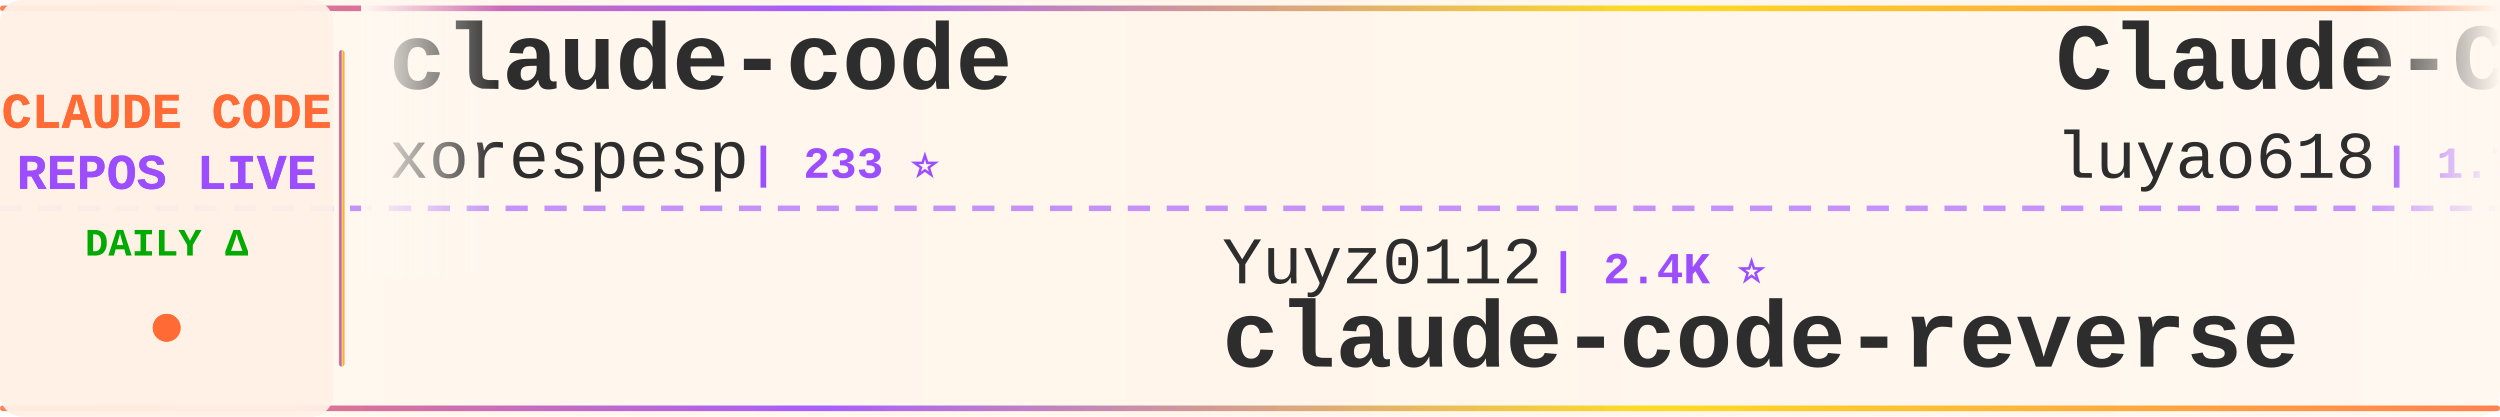
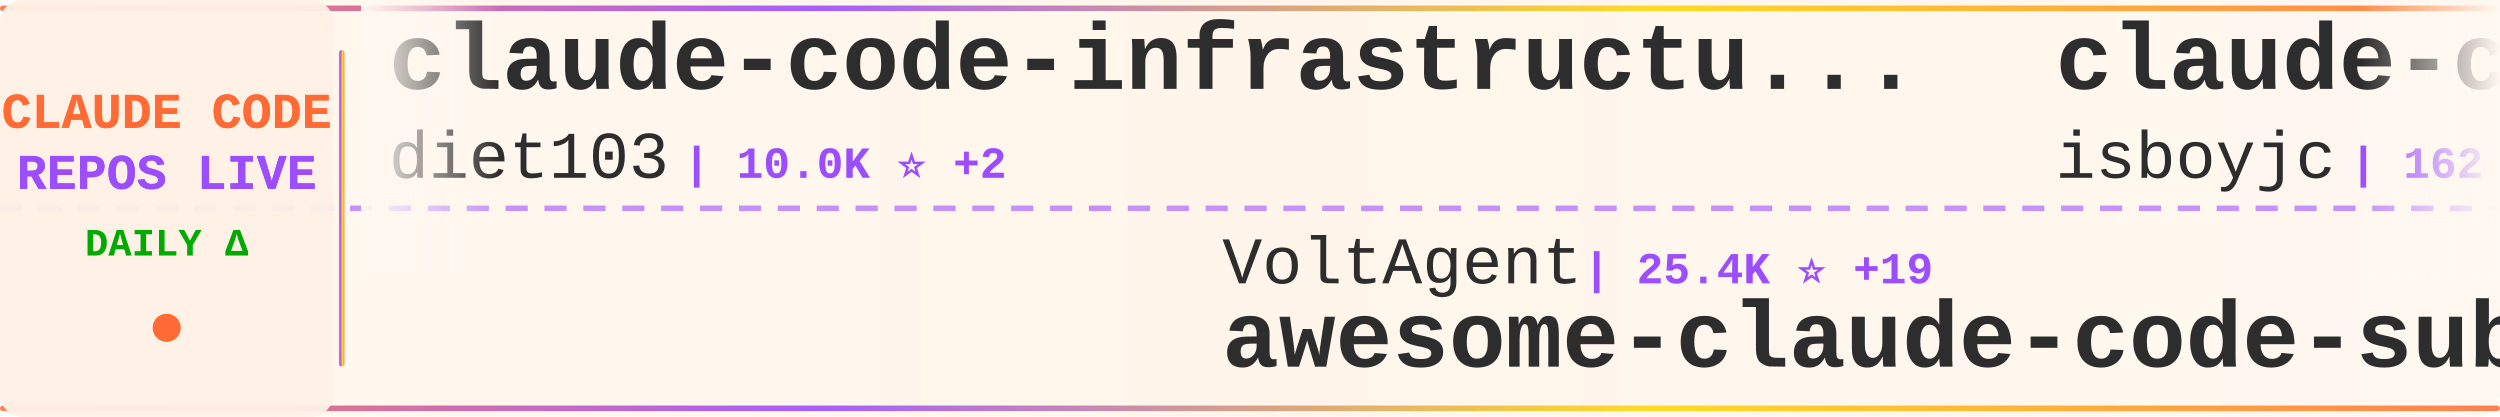
<svg xmlns="http://www.w3.org/2000/svg" width="900" height="150">
  <defs>
    <linearGradient id="tickerBg" x1="0%" y1="0%" x2="100%" y2="0%">
      <stop offset="0%" style="stop-color:#fff8f0;stop-opacity:0.98" />
      <stop offset="50%" style="stop-color:#fff5eb;stop-opacity:1" />
      <stop offset="100%" style="stop-color:#fff8f0;stop-opacity:0.98" />
    </linearGradient>
    <linearGradient id="borderGrad" x1="0%" y1="0%" x2="100%" y2="0%">
      <stop offset="0%" style="stop-color:#FF6B35;stop-opacity:0.85">
        <animate attributeName="stop-opacity" values="0.85;1;0.85" dur="2s" repeatCount="indefinite" />
      </stop>
      <stop offset="33%" style="stop-color:#9C4EFF;stop-opacity:0.9">
        <animate attributeName="stop-opacity" values="0.9;1;0.9" dur="2.2s" repeatCount="indefinite" />
      </stop>
      <stop offset="66%" style="stop-color:#FFD700;stop-opacity:0.85">
        <animate attributeName="stop-opacity" values="0.85;1;0.85" dur="1.8s" repeatCount="indefinite" />
      </stop>
      <stop offset="100%" style="stop-color:#FF6B35;stop-opacity:0.85">
        <animate attributeName="stop-opacity" values="0.85;1;0.85" dur="2s" repeatCount="indefinite" />
      </stop>
    </linearGradient>
    <filter id="textGlow">
      <feGaussianBlur stdDeviation="0.15" result="coloredBlur" />
      <feMerge>
        <feMergeNode in="coloredBlur" />
        <feMergeNode in="SourceGraphic" />
      </feMerge>
    </filter>
    <filter id="metricGlow">
      <feGaussianBlur stdDeviation="0.2" result="coloredBlur" />
      <feMerge>
        <feMergeNode in="coloredBlur" />
        <feMergeNode in="SourceGraphic" />
      </feMerge>
    </filter>
    <linearGradient id="leftFade" x1="0%" y1="0%" x2="100%" y2="0%">
      <stop offset="0%" style="stop-color:#fff8f0;stop-opacity:1" />
      <stop offset="100%" style="stop-color:#fff8f0;stop-opacity:0" />
    </linearGradient>
    <linearGradient id="rightFade" x1="0%" y1="0%" x2="100%" y2="0%">
      <stop offset="0%" style="stop-color:#fff8f0;stop-opacity:0" />
      <stop offset="100%" style="stop-color:#fff8f0;stop-opacity:1" />
    </linearGradient>
  </defs>
  <rect width="900" height="150" fill="url(#tickerBg)" rx="8" />
  <rect x="0" y="2" width="900" height="2" fill="url(#borderGrad)" rx="1" />
  <rect x="0" y="146" width="900" height="2" fill="url(#borderGrad)" rx="1" />
  <line x1="0" y1="75" x2="900" y2="75" stroke="#9C4EFF" stroke-width="2" stroke-dasharray="8 6" opacity="0.6" />
  <rect x="0" y="0" width="120" height="150" fill="#fff0e6" opacity="0.95" rx="8" />
  <text x="60" y="46" font-family="'Courier New', monospace" font-size="18" font-weight="bold" fill="#FF6B35" text-anchor="middle" filter="url(#textGlow)">
    CLAUDE CODE
  </text>
  <text x="60" y="68" font-family="'Courier New', monospace" font-size="18" font-weight="bold" fill="#9C4EFF" text-anchor="middle" filter="url(#textGlow)">
    REPOS LIVE
  </text>
  <text x="60" y="92" font-family="'Courier New', monospace" font-size="14" font-weight="bold" fill="#00aa00" text-anchor="middle">
    DAILY Δ
  </text>
  <circle cx="60" cy="118" r="5" fill="#FF6B35" filter="url(#metricGlow)">
    <animate attributeName="r" values="4;6;4" dur="1.5s" repeatCount="indefinite" />
    <animate attributeName="opacity" values="0.6;1;0.6" dur="1.5s" repeatCount="indefinite" />
  </circle>
  <rect x="122" y="18" width="2" height="114" fill="url(#borderGrad)" rx="1" />
  <clipPath id="tickerClip">
    <rect x="130" y="0" width="770" height="150" />
  </clipPath>
  <g clip-path="url(#tickerClip)">
    <g id="tickerItems">
      <animateTransform attributeName="transform" attributeType="XML" type="translate" from="0 0" to="-3000 0" dur="54s" repeatCount="indefinite" />
      <g transform="translate(0, 0)">
-         <text x="140" y="32" font-family="'Courier New', monospace" font-size="34" font-weight="bold" fill="#2d2d2d">claude-code</text>
-         <text x="140" y="64" font-family="'Courier New', monospace" font-size="24" font-weight="normal" fill="#2d2d2d" opacity="1.0">xorespesp</text>
-         <text x="270" y="64" font-family="'Courier New', monospace" font-size="16" font-weight="bold" fill="#9C4EFF"> | 233 ⭐</text>
+         <text x="140" y="32" font-family="'Courier New', monospace" font-size="34" font-weight="bold" fill="#2d2d2d">claude-code-infrastructu...</text>
+         <text x="140" y="64" font-family="'Courier New', monospace" font-size="24" font-weight="normal" fill="#2d2d2d" opacity="1.0">diet103</text>
+         <text x="246" y="64" font-family="'Courier New', monospace" font-size="16" font-weight="bold" fill="#9C4EFF"> | 10.0K ⭐ +2</text>
      </g>
      <g transform="translate(300, 0)">
-         <text x="140" y="102" font-family="'Courier New', monospace" font-size="24" font-weight="normal" fill="#2d2d2d" opacity="1.0">Yuyz0112</text>
-         <text x="258" y="102" font-family="'Courier New', monospace" font-size="16" font-weight="bold" fill="#9C4EFF"> | 2.4K ⭐</text>
-         <text x="140" y="132" font-family="'Courier New', monospace" font-size="34" font-weight="bold" fill="#2d2d2d">claude-code-reverse</text>
+         <text x="140" y="102" font-family="'Courier New', monospace" font-size="24" font-weight="normal" fill="#2d2d2d" opacity="1.0">VoltAgent</text>
+         <text x="270" y="102" font-family="'Courier New', monospace" font-size="16" font-weight="bold" fill="#9C4EFF"> | 25.4K ⭐ +19</text>
+         <text x="140" y="132" font-family="'Courier New', monospace" font-size="34" font-weight="bold" fill="#2d2d2d">awesome-claude-code-suba...</text>
      </g>
      <g transform="translate(600, 0)">
-         <text x="140" y="32" font-family="'Courier New', monospace" font-size="34" font-weight="bold" fill="#2d2d2d">Claude-Code-Source-Study</text>
-         <text x="140" y="64" font-family="'Courier New', monospace" font-size="24" font-weight="normal" fill="#2d2d2d" opacity="1.0">luyao618</text>
-         <text x="258" y="64" font-family="'Courier New', monospace" font-size="16" font-weight="bold" fill="#9C4EFF"> | 1.7K ⭐</text>
+         <text x="140" y="32" font-family="'Courier New', monospace" font-size="34" font-weight="bold" fill="#2d2d2d">claude-code</text>
+         <text x="140" y="64" font-family="'Courier New', monospace" font-size="24" font-weight="normal" fill="#2d2d2d" opacity="1.0">isboyjc</text>
+         <text x="246" y="64" font-family="'Courier New', monospace" font-size="16" font-weight="bold" fill="#9C4EFF"> | 162 ⭐</text>
      </g>
      <g transform="translate(900, 0)">
-         <text x="140" y="102" font-family="'Courier New', monospace" font-size="24" font-weight="normal" fill="#2d2d2d" opacity="1.0">alex000kim</text>
-         <text x="282" y="102" font-family="'Courier New', monospace" font-size="16" font-weight="bold" fill="#9C4EFF"> | 235 ⭐</text>
-         <text x="140" y="132" font-family="'Courier New', monospace" font-size="34" font-weight="bold" fill="#2d2d2d">claude-code</text>
+         <text x="140" y="102" font-family="'Courier New', monospace" font-size="24" font-weight="normal" fill="#2d2d2d" opacity="1.0">anthropics</text>
+         <text x="282" y="102" font-family="'Courier New', monospace" font-size="16" font-weight="bold" fill="#9C4EFF"> | 9.2K ⭐ +100</text>
+         <text x="140" y="132" font-family="'Courier New', monospace" font-size="34" font-weight="bold" fill="#2d2d2d">claude-code-action</text>
      </g>
      <g transform="translate(1200, 0)">
-         <text x="140" y="32" font-family="'Courier New', monospace" font-size="34" font-weight="bold" fill="#2d2d2d">claude-code</text>
-         <text x="140" y="64" font-family="'Courier New', monospace" font-size="24" font-weight="normal" fill="#2d2d2d" opacity="1.0">Onewon</text>
-         <text x="234" y="64" font-family="'Courier New', monospace" font-size="16" font-weight="bold" fill="#9C4EFF"> | 182 ⭐</text>
+         <text x="140" y="32" font-family="'Courier New', monospace" font-size="34" font-weight="bold" fill="#2d2d2d">oh-my-claudecode</text>
+         <text x="140" y="64" font-family="'Courier New', monospace" font-size="24" font-weight="normal" fill="#2d2d2d" opacity="1.0">Yeachan-Heo</text>
+         <text x="294" y="64" font-family="'Courier New', monospace" font-size="16" font-weight="bold" fill="#9C4EFF"> | 39.4K ⭐ +16</text>
      </g>
      <g transform="translate(1500, 0)">
-         <text x="140" y="102" font-family="'Courier New', monospace" font-size="24" font-weight="normal" fill="#2d2d2d" opacity="1.0">kodu-ai</text>
-         <text x="246" y="102" font-family="'Courier New', monospace" font-size="16" font-weight="bold" fill="#9C4EFF"> | 5.2K ⭐</text>
-         <text x="140" y="132" font-family="'Courier New', monospace" font-size="34" font-weight="bold" fill="#2d2d2d">claude-coder</text>
+         <text x="140" y="102" font-family="'Courier New', monospace" font-size="24" font-weight="normal" fill="#2d2d2d" opacity="1.0">rohitg00</text>
+         <text x="258" y="102" font-family="'Courier New', monospace" font-size="16" font-weight="bold" fill="#9C4EFF"> | 2.7K ⭐ +4</text>
+         <text x="140" y="132" font-family="'Courier New', monospace" font-size="34" font-weight="bold" fill="#2d2d2d">awesome-claude-code-tool...</text>
      </g>
      <g transform="translate(1800, 0)">
-         <text x="140" y="32" font-family="'Courier New', monospace" font-size="34" font-weight="bold" fill="#2d2d2d">claude-code-router</text>
-         <text x="140" y="64" font-family="'Courier New', monospace" font-size="24" font-weight="normal" fill="#2d2d2d" opacity="1.0">musistudio</text>
-         <text x="282" y="64" font-family="'Courier New', monospace" font-size="16" font-weight="bold" fill="#9C4EFF"> | 37.4K ⭐ +6</text>
+         <text x="140" y="32" font-family="'Courier New', monospace" font-size="34" font-weight="bold" fill="#2d2d2d">claude-code</text>
+         <text x="140" y="64" font-family="'Courier New', monospace" font-size="24" font-weight="normal" fill="#2d2d2d" opacity="1.0">lowcortisolprogrammer</text>
+         <text x="414" y="64" font-family="'Courier New', monospace" font-size="16" font-weight="bold" fill="#9C4EFF"> | 171 ⭐</text>
      </g>
      <g transform="translate(2100, 0)">
-         <text x="140" y="102" font-family="'Courier New', monospace" font-size="24" font-weight="normal" fill="#2d2d2d" opacity="1.0">KPR111</text>
-         <text x="234" y="102" font-family="'Courier New', monospace" font-size="16" font-weight="bold" fill="#9C4EFF"> | 18 ⭐</text>
-         <text x="140" y="132" font-family="'Courier New', monospace" font-size="34" font-weight="bold" fill="#2d2d2d">Claude-Code</text>
+         <text x="140" y="102" font-family="'Courier New', monospace" font-size="24" font-weight="normal" fill="#2d2d2d" opacity="1.0">Maciek-roboblog</text>
+         <text x="342" y="102" font-family="'Courier New', monospace" font-size="16" font-weight="bold" fill="#9C4EFF"> | 8.7K ⭐ +1</text>
+         <text x="140" y="132" font-family="'Courier New', monospace" font-size="34" font-weight="bold" fill="#2d2d2d">Claude-Code-Usage-Monito...</text>
      </g>
      <g transform="translate(2400, 0)">
-         <text x="140" y="32" font-family="'Courier New', monospace" font-size="34" font-weight="bold" fill="#2d2d2d">claude-code-source-build</text>
-         <text x="140" y="64" font-family="'Courier New', monospace" font-size="24" font-weight="normal" fill="#2d2d2d" opacity="1.0">andrew-kramer-inno</text>
-         <text x="378" y="64" font-family="'Courier New', monospace" font-size="16" font-weight="bold" fill="#9C4EFF"> | 595 ⭐</text>
+         <text x="140" y="32" font-family="'Courier New', monospace" font-size="34" font-weight="bold" fill="#2d2d2d">claude-code-best-practic...</text>
+         <text x="140" y="64" font-family="'Courier New', monospace" font-size="24" font-weight="normal" fill="#2d2d2d" opacity="1.0">shanraisshan</text>
+         <text x="306" y="64" font-family="'Courier New', monospace" font-size="16" font-weight="bold" fill="#9C4EFF"> | 66.5K ⭐ +77</text>
      </g>
      <g transform="translate(2700, 0)">
-         <text x="140" y="102" font-family="'Courier New', monospace" font-size="24" font-weight="normal" fill="#2d2d2d" opacity="1.0">oboard</text>
-         <text x="234" y="102" font-family="'Courier New', monospace" font-size="16" font-weight="bold" fill="#9C4EFF"> | 3.3K ⭐</text>
-         <text x="140" y="132" font-family="'Courier New', monospace" font-size="34" font-weight="bold" fill="#2d2d2d">claude-code-rev</text>
+         <text x="140" y="102" font-family="'Courier New', monospace" font-size="24" font-weight="normal" fill="#2d2d2d" opacity="1.0">lintsinghua</text>
+         <text x="294" y="102" font-family="'Courier New', monospace" font-size="16" font-weight="bold" fill="#9C4EFF"> | 4.3K ⭐</text>
+         <text x="140" y="132" font-family="'Courier New', monospace" font-size="34" font-weight="bold" fill="#2d2d2d">claude-code-book</text>
      </g>
      <g transform="translate(3000, 0)">
-         <text x="140" y="32" font-family="'Courier New', monospace" font-size="34" font-weight="bold" fill="#2d2d2d">claude-code</text>
-         <text x="140" y="64" font-family="'Courier New', monospace" font-size="24" font-weight="normal" fill="#2d2d2d" opacity="1.0">xorespesp</text>
-         <text x="270" y="64" font-family="'Courier New', monospace" font-size="16" font-weight="bold" fill="#9C4EFF"> | 233 ⭐</text>
+         <text x="140" y="32" font-family="'Courier New', monospace" font-size="34" font-weight="bold" fill="#2d2d2d">claude-code-infrastructu...</text>
+         <text x="140" y="64" font-family="'Courier New', monospace" font-size="24" font-weight="normal" fill="#2d2d2d" opacity="1.0">diet103</text>
+         <text x="246" y="64" font-family="'Courier New', monospace" font-size="16" font-weight="bold" fill="#9C4EFF"> | 10.0K ⭐ +2</text>
      </g>
      <g transform="translate(3300, 0)">
-         <text x="140" y="102" font-family="'Courier New', monospace" font-size="24" font-weight="normal" fill="#2d2d2d" opacity="1.0">Yuyz0112</text>
-         <text x="258" y="102" font-family="'Courier New', monospace" font-size="16" font-weight="bold" fill="#9C4EFF"> | 2.4K ⭐</text>
-         <text x="140" y="132" font-family="'Courier New', monospace" font-size="34" font-weight="bold" fill="#2d2d2d">claude-code-reverse</text>
+         <text x="140" y="102" font-family="'Courier New', monospace" font-size="24" font-weight="normal" fill="#2d2d2d" opacity="1.0">VoltAgent</text>
+         <text x="270" y="102" font-family="'Courier New', monospace" font-size="16" font-weight="bold" fill="#9C4EFF"> | 25.4K ⭐ +19</text>
+         <text x="140" y="132" font-family="'Courier New', monospace" font-size="34" font-weight="bold" fill="#2d2d2d">awesome-claude-code-suba...</text>
      </g>
      <g transform="translate(3600, 0)">
-         <text x="140" y="32" font-family="'Courier New', monospace" font-size="34" font-weight="bold" fill="#2d2d2d">Claude-Code-Source-Study</text>
-         <text x="140" y="64" font-family="'Courier New', monospace" font-size="24" font-weight="normal" fill="#2d2d2d" opacity="1.0">luyao618</text>
-         <text x="258" y="64" font-family="'Courier New', monospace" font-size="16" font-weight="bold" fill="#9C4EFF"> | 1.7K ⭐</text>
+         <text x="140" y="32" font-family="'Courier New', monospace" font-size="34" font-weight="bold" fill="#2d2d2d">claude-code</text>
+         <text x="140" y="64" font-family="'Courier New', monospace" font-size="24" font-weight="normal" fill="#2d2d2d" opacity="1.0">isboyjc</text>
+         <text x="246" y="64" font-family="'Courier New', monospace" font-size="16" font-weight="bold" fill="#9C4EFF"> | 162 ⭐</text>
      </g>
      <g transform="translate(3900, 0)">
-         <text x="140" y="102" font-family="'Courier New', monospace" font-size="24" font-weight="normal" fill="#2d2d2d" opacity="1.0">alex000kim</text>
-         <text x="282" y="102" font-family="'Courier New', monospace" font-size="16" font-weight="bold" fill="#9C4EFF"> | 235 ⭐</text>
-         <text x="140" y="132" font-family="'Courier New', monospace" font-size="34" font-weight="bold" fill="#2d2d2d">claude-code</text>
+         <text x="140" y="102" font-family="'Courier New', monospace" font-size="24" font-weight="normal" fill="#2d2d2d" opacity="1.0">anthropics</text>
+         <text x="282" y="102" font-family="'Courier New', monospace" font-size="16" font-weight="bold" fill="#9C4EFF"> | 9.2K ⭐ +100</text>
+         <text x="140" y="132" font-family="'Courier New', monospace" font-size="34" font-weight="bold" fill="#2d2d2d">claude-code-action</text>
      </g>
    </g>
  </g>
  <rect x="130" y="0" width="50" height="100" fill="url(#leftFade)" />
  <rect x="850" y="0" width="50" height="100" fill="url(#rightFade)" />
</svg>
